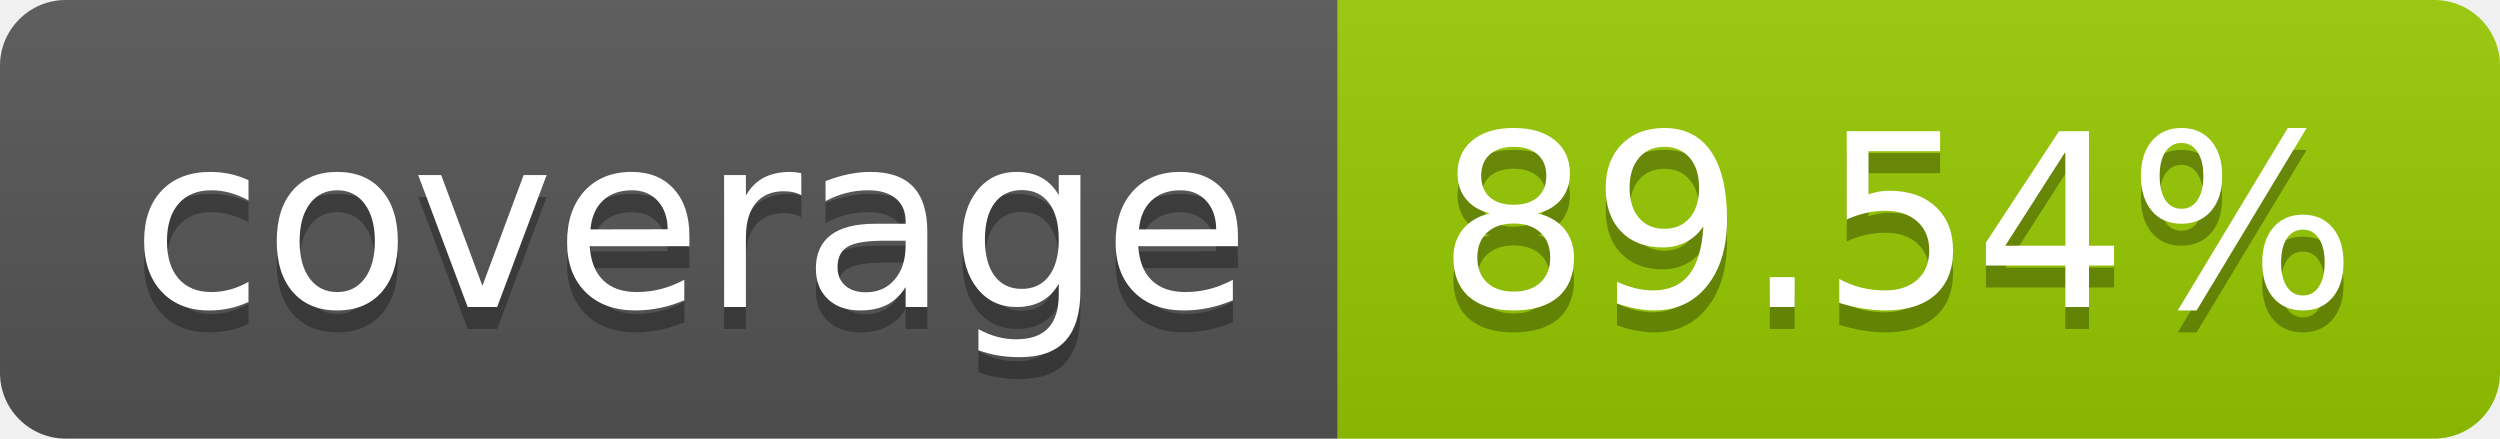
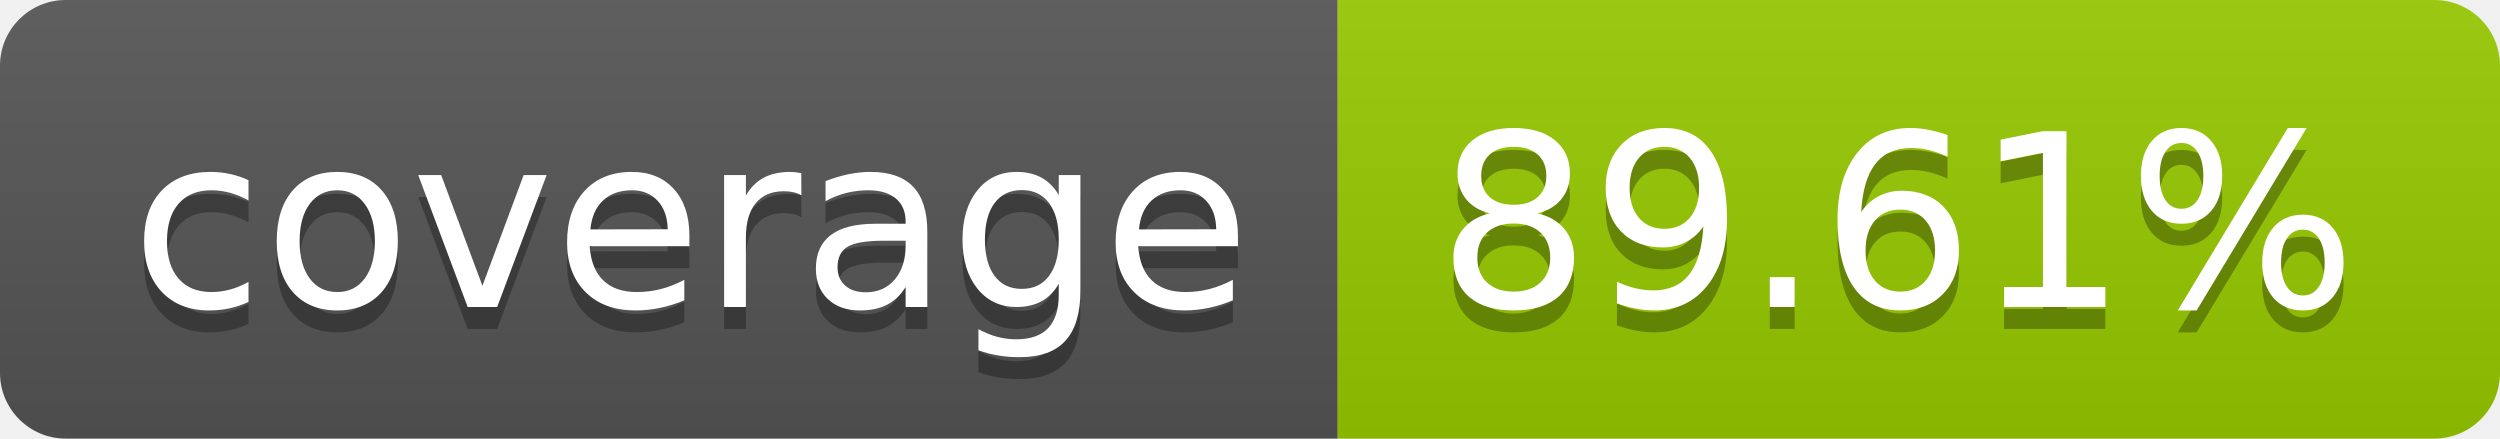
- <svg xmlns="http://www.w3.org/2000/svg" width="114" height="20" role="img" aria-label="coverage: 89.54%">
+ <svg xmlns="http://www.w3.org/2000/svg" width="114" height="20" role="img" aria-label="coverage: 89.61%">
  <linearGradient id="s" x2="0" y2="100%">
    <stop offset="0" stop-color="#bbb" stop-opacity=".1" />
    <stop offset="1" stop-opacity=".1" />
  </linearGradient>
  <clipPath id="r">
    <rect width="114" height="20" rx="3" fill="#fff" />
  </clipPath>
  <g clip-path="url(#r)">
    <rect width="61" height="20" fill="#555" />
    <rect x="61" width="53" height="20" fill="#97ca00" />
    <rect width="114" height="20" fill="url(#s)" />
  </g>
  <g fill="#fff" text-anchor="middle" font-family="Verdana,Geneva,DejaVu Sans,sans-serif" text-rendering="geometricPrecision" font-size="110">
    <text aria-hidden="true" x="315" y="150" fill="#010101" fill-opacity=".3" transform="scale(.1)" textLength="510">coverage</text>
    <text x="315" y="140" transform="scale(.1)" fill="#fff" textLength="510">coverage</text>
-     <text aria-hidden="true" x="865" y="150" fill="#010101" fill-opacity=".3" transform="scale(.1)" textLength="430">89.54%</text>
-     <text x="865" y="140" transform="scale(.1)" fill="#fff" textLength="430">89.54%</text>
+     <text aria-hidden="true" x="865" y="150" fill="#010101" fill-opacity=".3" transform="scale(.1)" textLength="430">89.61%</text>
+     <text x="865" y="140" transform="scale(.1)" fill="#fff" textLength="430">89.61%</text>
  </g>
</svg>
